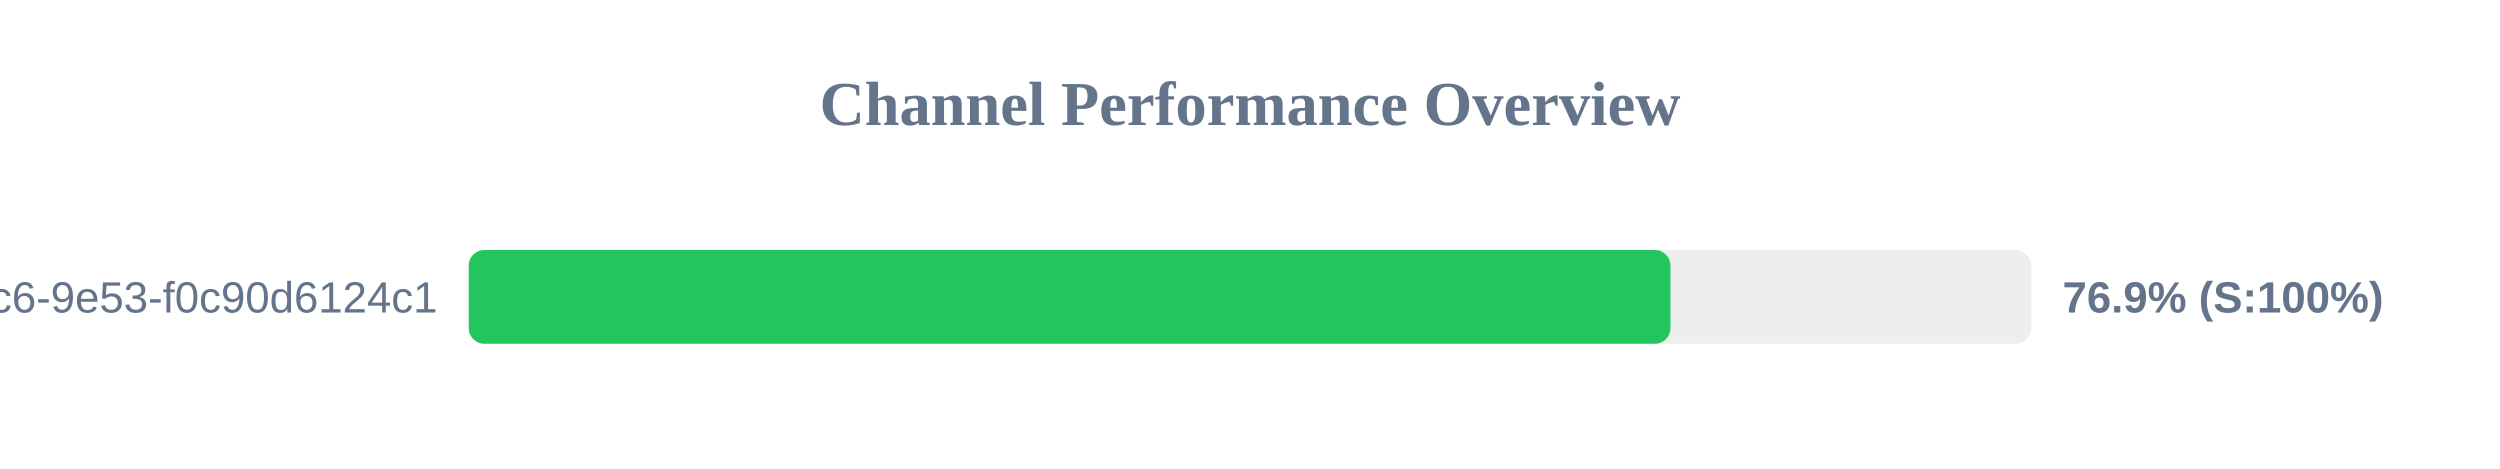
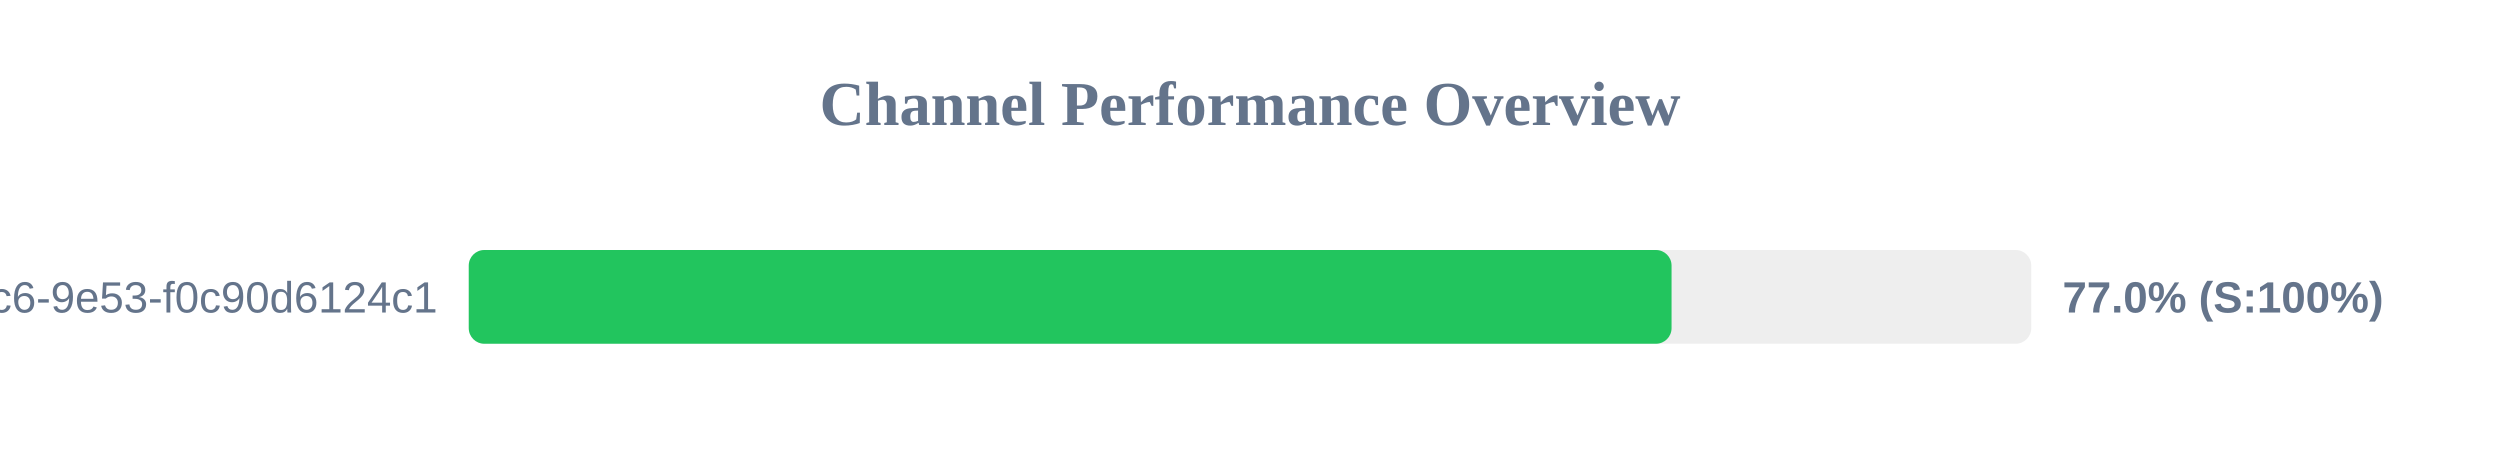
<svg xmlns="http://www.w3.org/2000/svg" width="800" height="150" version="1.1">
  <style>
        .row { font: 14px Arial; fill: #64748b; }
        .score { font: bold 14px Arial; fill: #64748b; }
    </style>
  <text x="400" y="40" text-anchor="middle" font-size="20px" font-weight="bold" fill="#64748b">Channel Performance Overview</text>
  <rect x="150" y="80" width="500" height="30" fill="#eee" rx="5" />
-   <rect x="150" y="80" width="384.55" height="30" fill="#22c55e" rx="5" />
+   <rect x="150" y="80" width="384.9" height="30" fill="#22c55e" rx="5" />
  <text x="140" y="100" text-anchor="end" class="row">?uuid=4685eb2a-5ddb-4dc6-9e53-f0c90d6124c1</text>
-   <text x="660" y="100" text-anchor="start" class="score">76.9% (S:100%)</text>
+   <text x="660" y="100" text-anchor="start" class="score">77.0% (S:100%)</text>
</svg>
